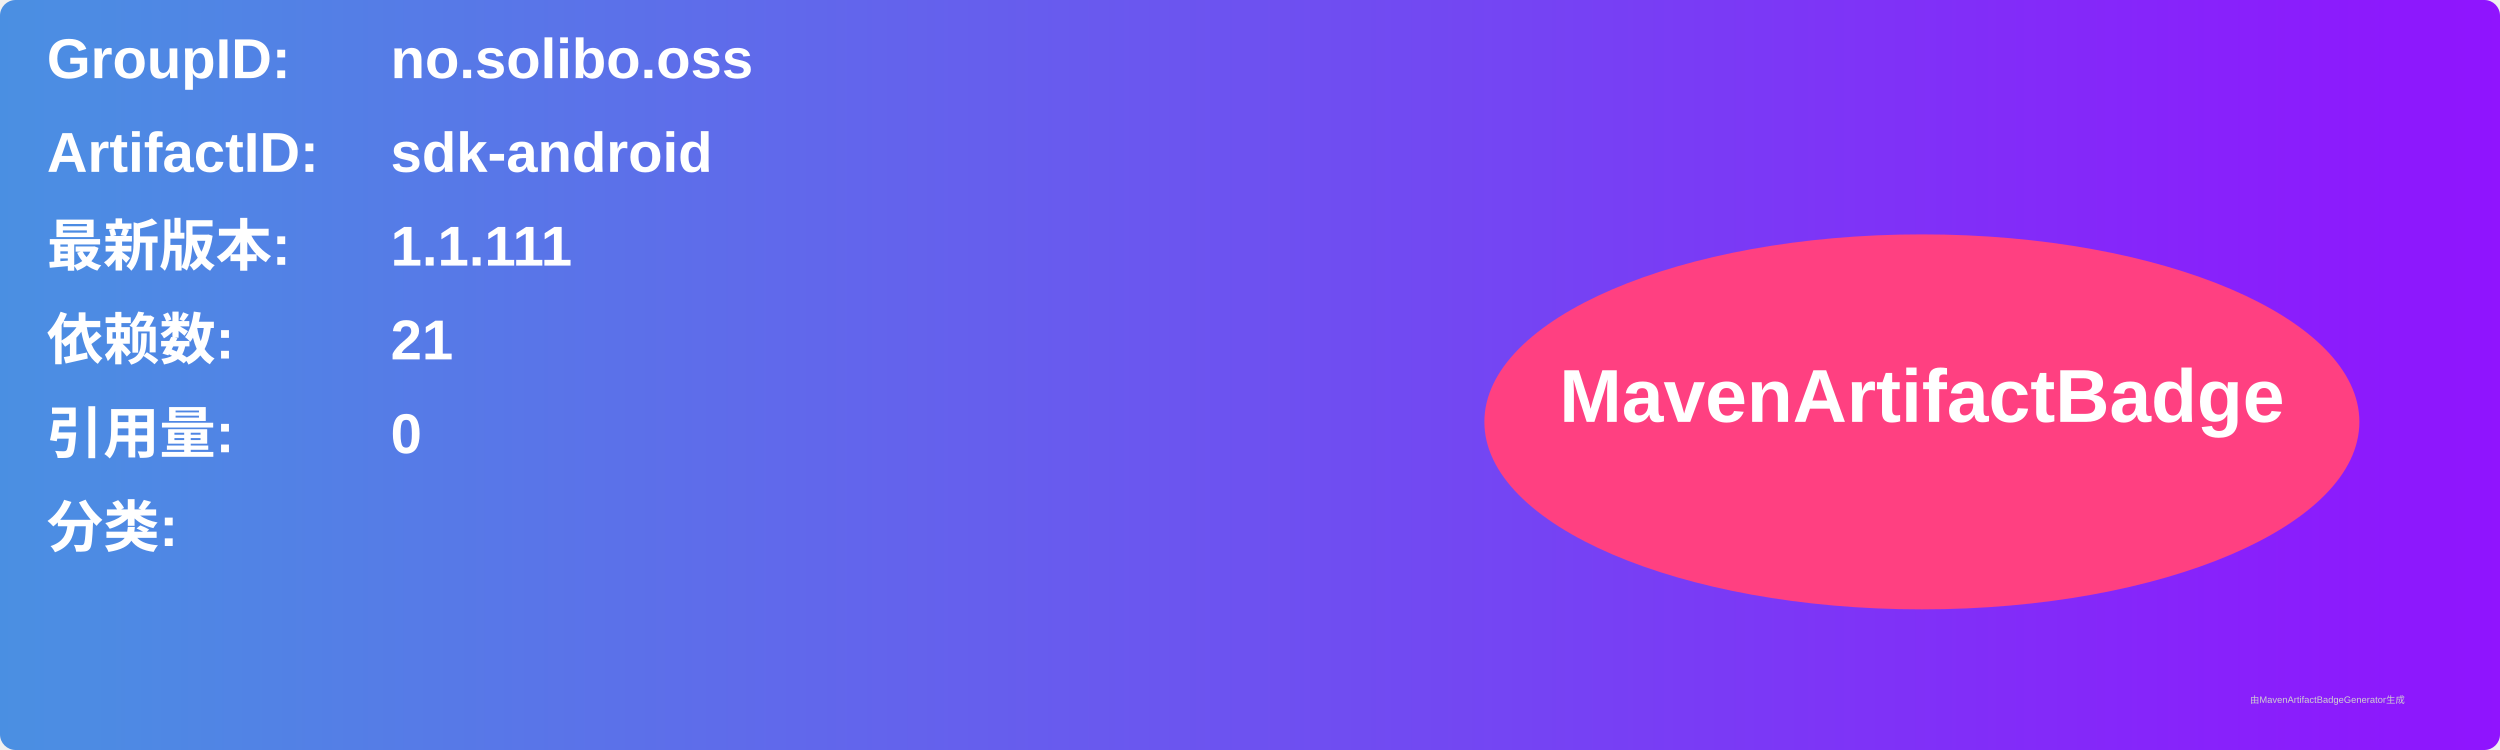
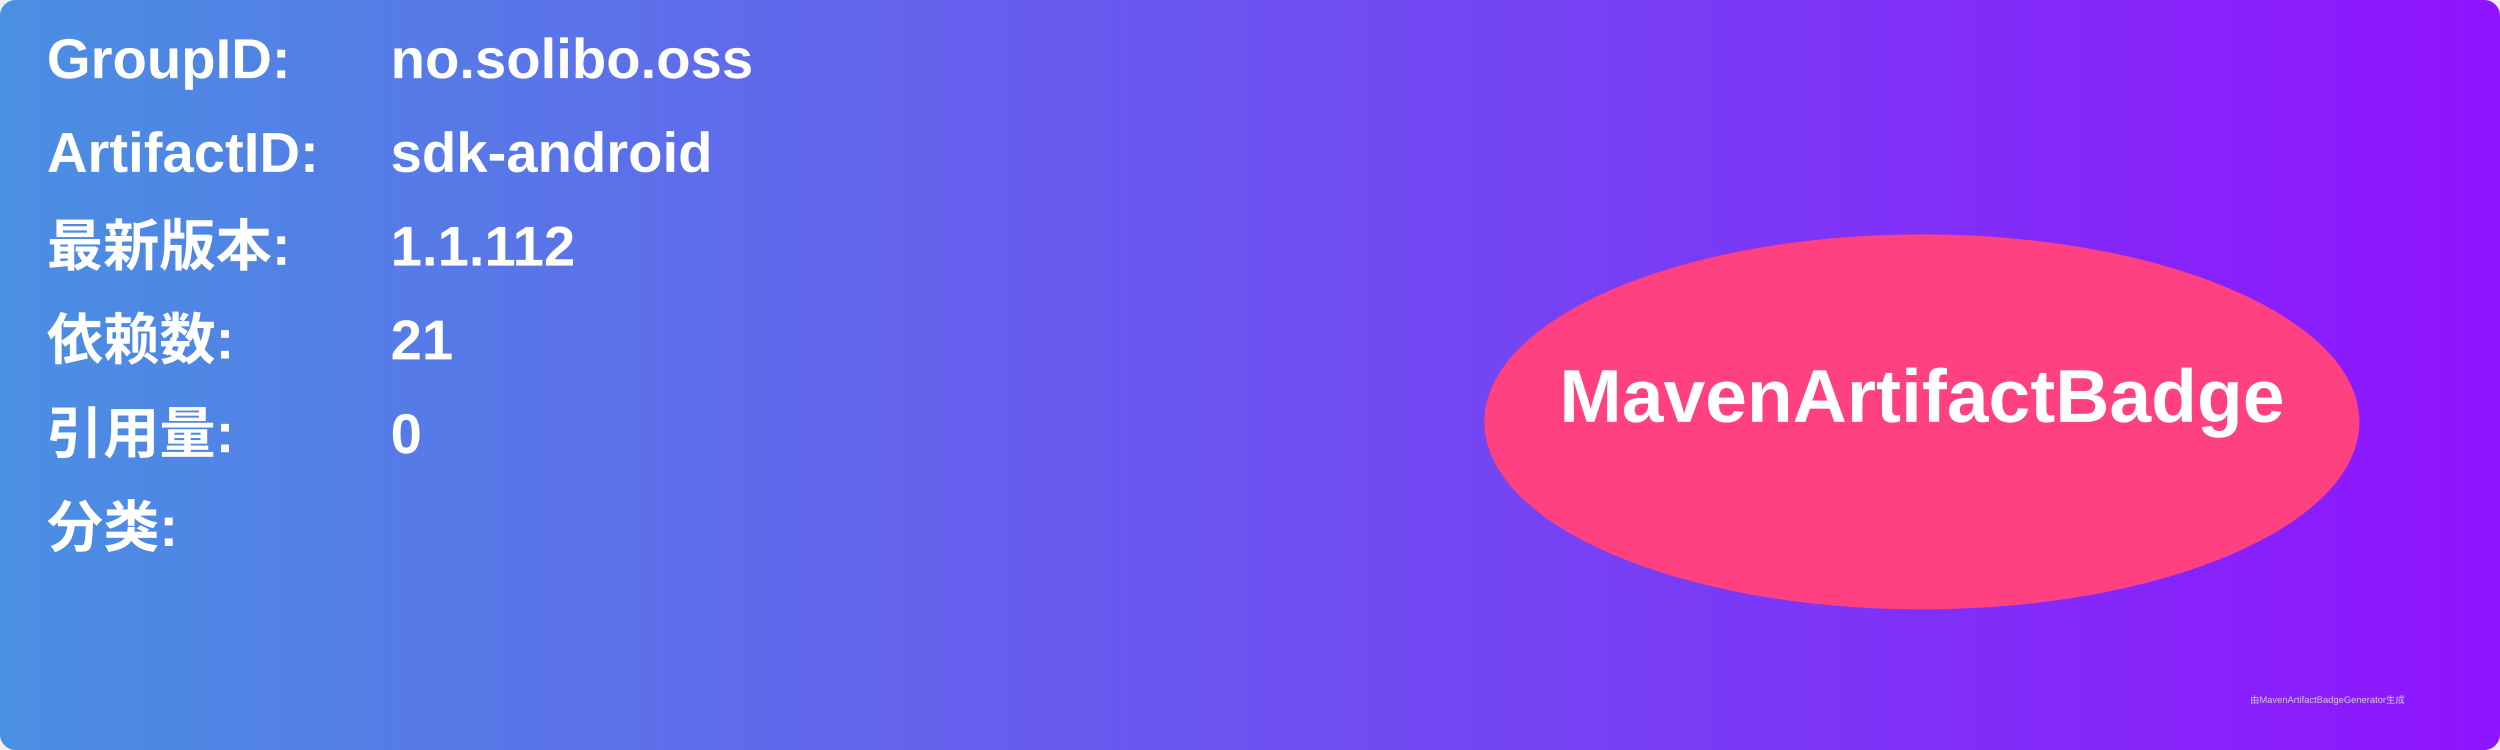
<svg xmlns="http://www.w3.org/2000/svg" width="800" height="240" viewBox="0 0 800 240">
  <linearGradient id="grad" x1="0%" y1="0%" x2="100%" y2="0%">
    <stop offset="0%" stop-color="#4a90e2" />
    <stop offset="100%" stop-color="#9013fe" />
  </linearGradient>
  <rect width="100%" height="100%" rx="5" ry="5" fill="url(#grad)" />
  <g transform="translate(15, 15)">
    <text x="0" y="10" font-family="Arial" font-size="18" fill="white" font-weight="bold" width="260">GroupID:</text>
    <text x="110" y="10" font-family="Arial" font-size="18" fill="white" font-weight="bold" width="460">no.solibo.oss</text>
    <text x="0" y="40" font-family="Arial" font-size="18" fill="white" font-weight="bold" width="260">ArtifactID:</text>
    <text x="110" y="40" font-family="Arial" font-size="18" fill="white" font-weight="bold" width="460">sdk-android</text>
    <text x="0" y="70" font-family="Arial" font-size="18" fill="white" font-weight="bold">最新版本:</text>
    <text x="110" y="70" font-family="Arial" font-size="18" fill="white" font-weight="bold">
-       <tspan font-weight="bold">1.1.111</tspan>
+       <tspan font-weight="bold">1.1.112</tspan>
    </text>
    <text x="0" y="100" font-family="Arial" font-size="18" fill="white" font-weight="bold">依赖数: </text>
    <text x="110" y="100" font-family="Arial" font-size="18" fill="white">
      <tspan font-weight="bold">21</tspan>
    </text>
    <text x="0" y="130" font-family="Arial" font-size="18" fill="white" font-weight="bold">引用量: </text>
    <text x="110" y="130" font-family="Arial" font-size="18" fill="white">
      <tspan font-weight="bold">0</tspan>
    </text>
    <text x="0" y="160" font-family="Arial" font-size="18" fill="white" font-weight="bold">分类:</text>
    <text x="10" y="190" font-family="Arial" font-size="10" fill="white">
      <tspan font-weight="bold" />
    </text>
    <ellipse cx="600" cy="120" rx="140" ry="60" fill="#ff4081" />
    <text x="600" y="120" text-anchor="middle" font-family="Arial" font-size="24" fill="white" font-weight="bold">MavenArtifactBadge</text>
  </g>
  <text x="720" y="225" font-family="Arial" font-size="3" fill="#d0d0d0">由MavenArtifactBadgeGenerator生成</text>
</svg>
